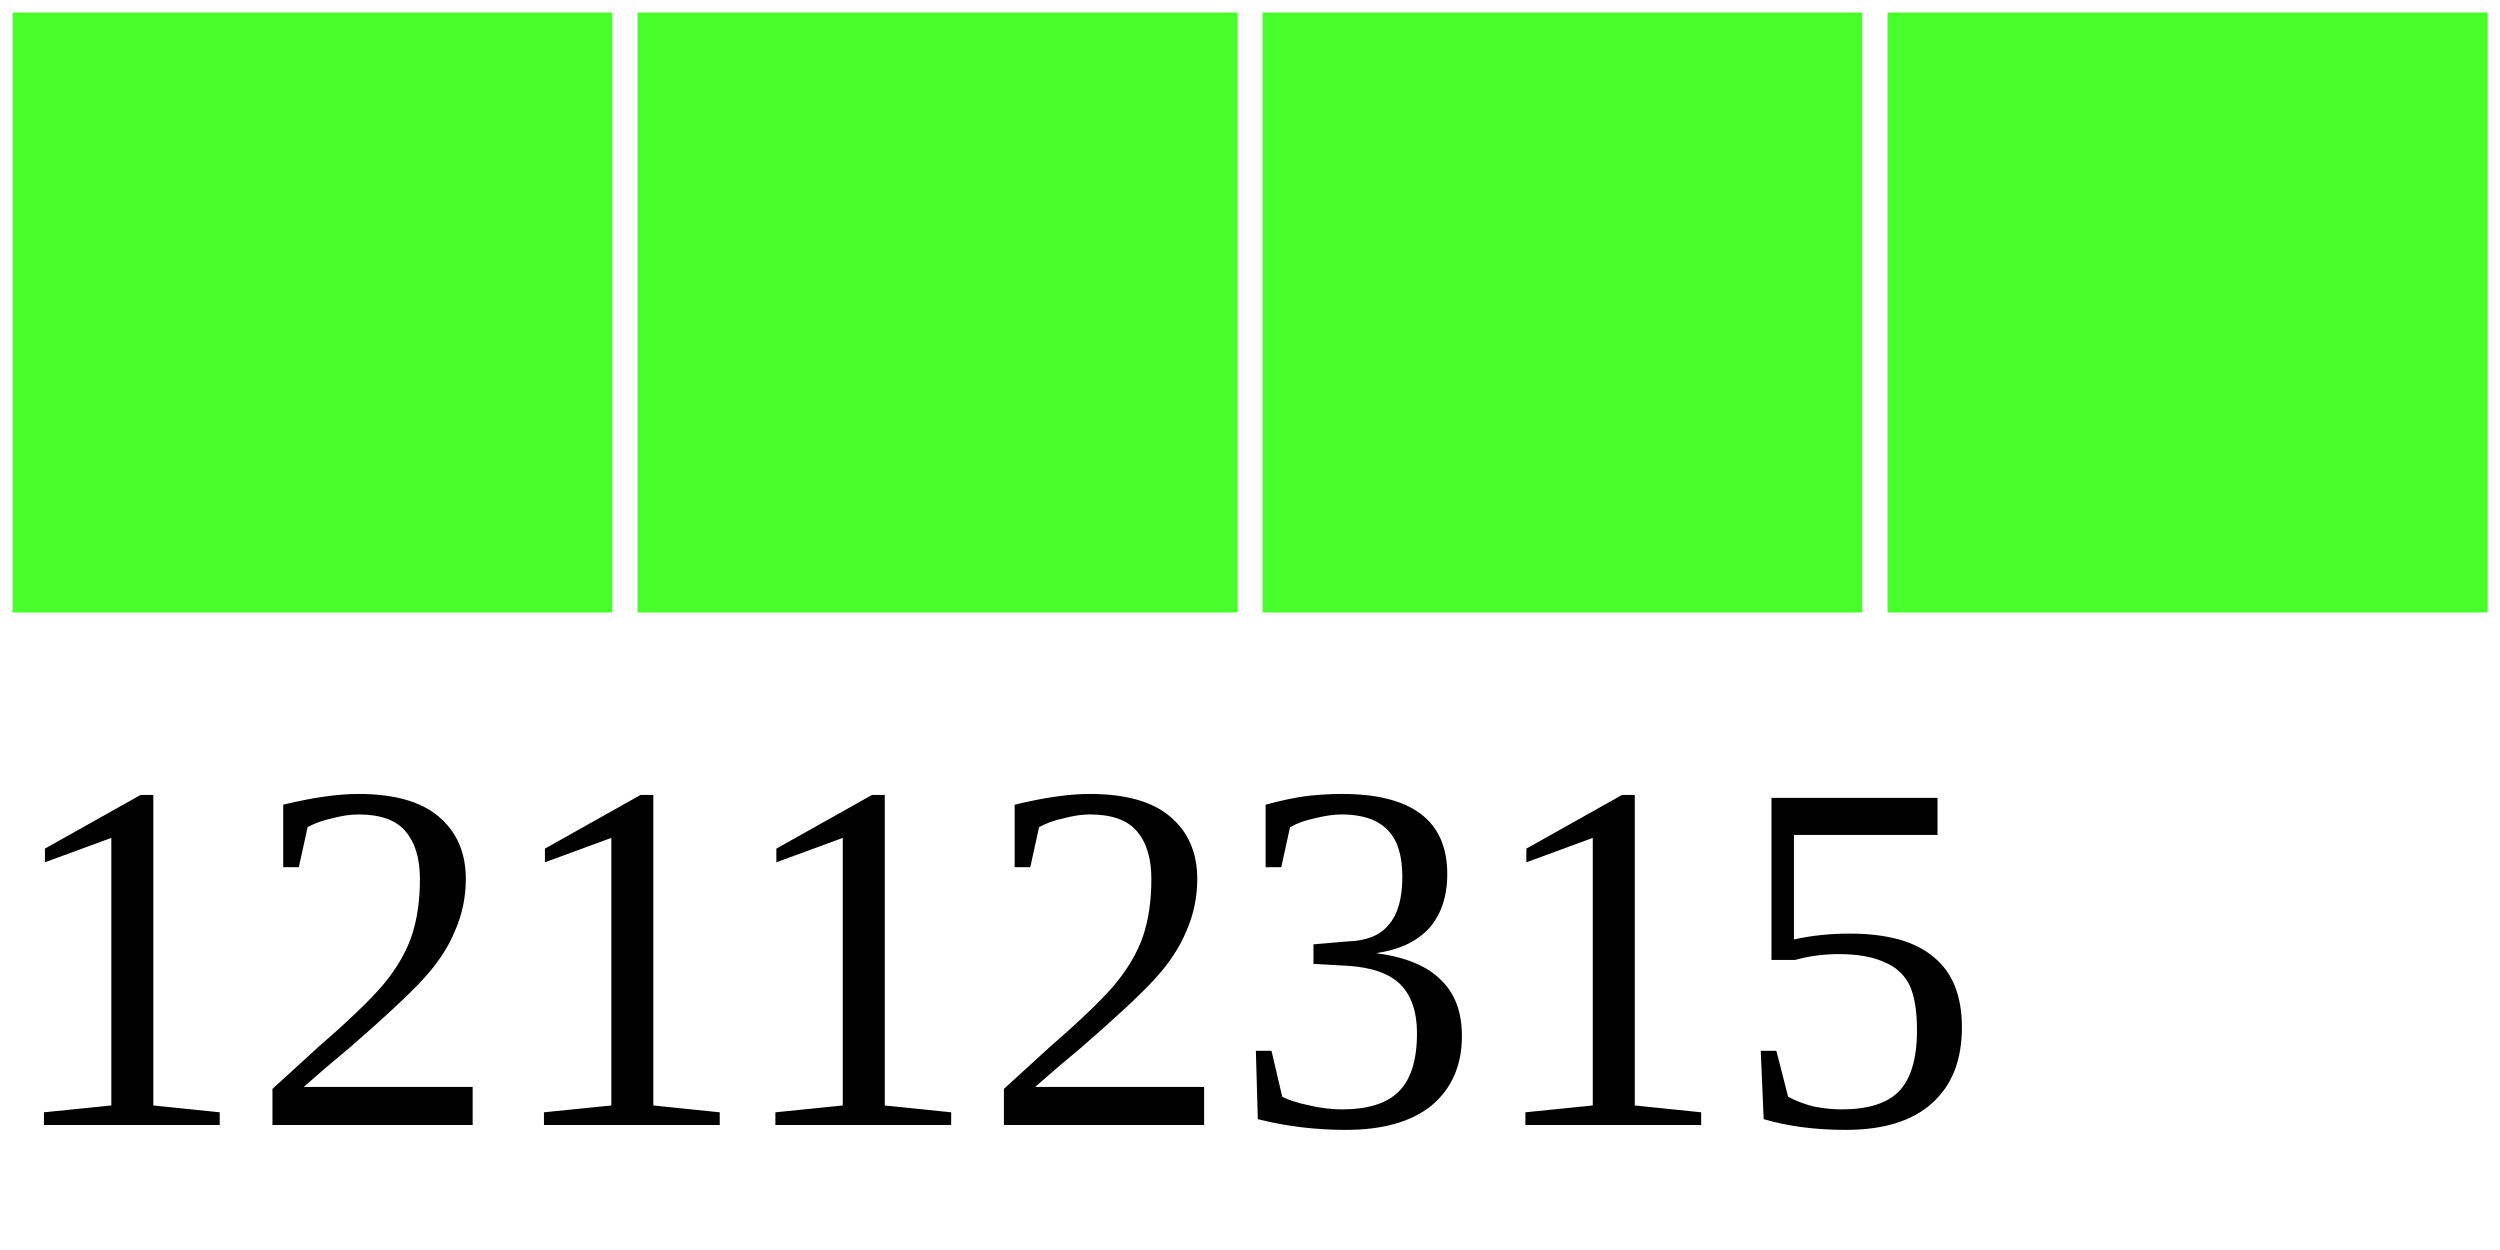
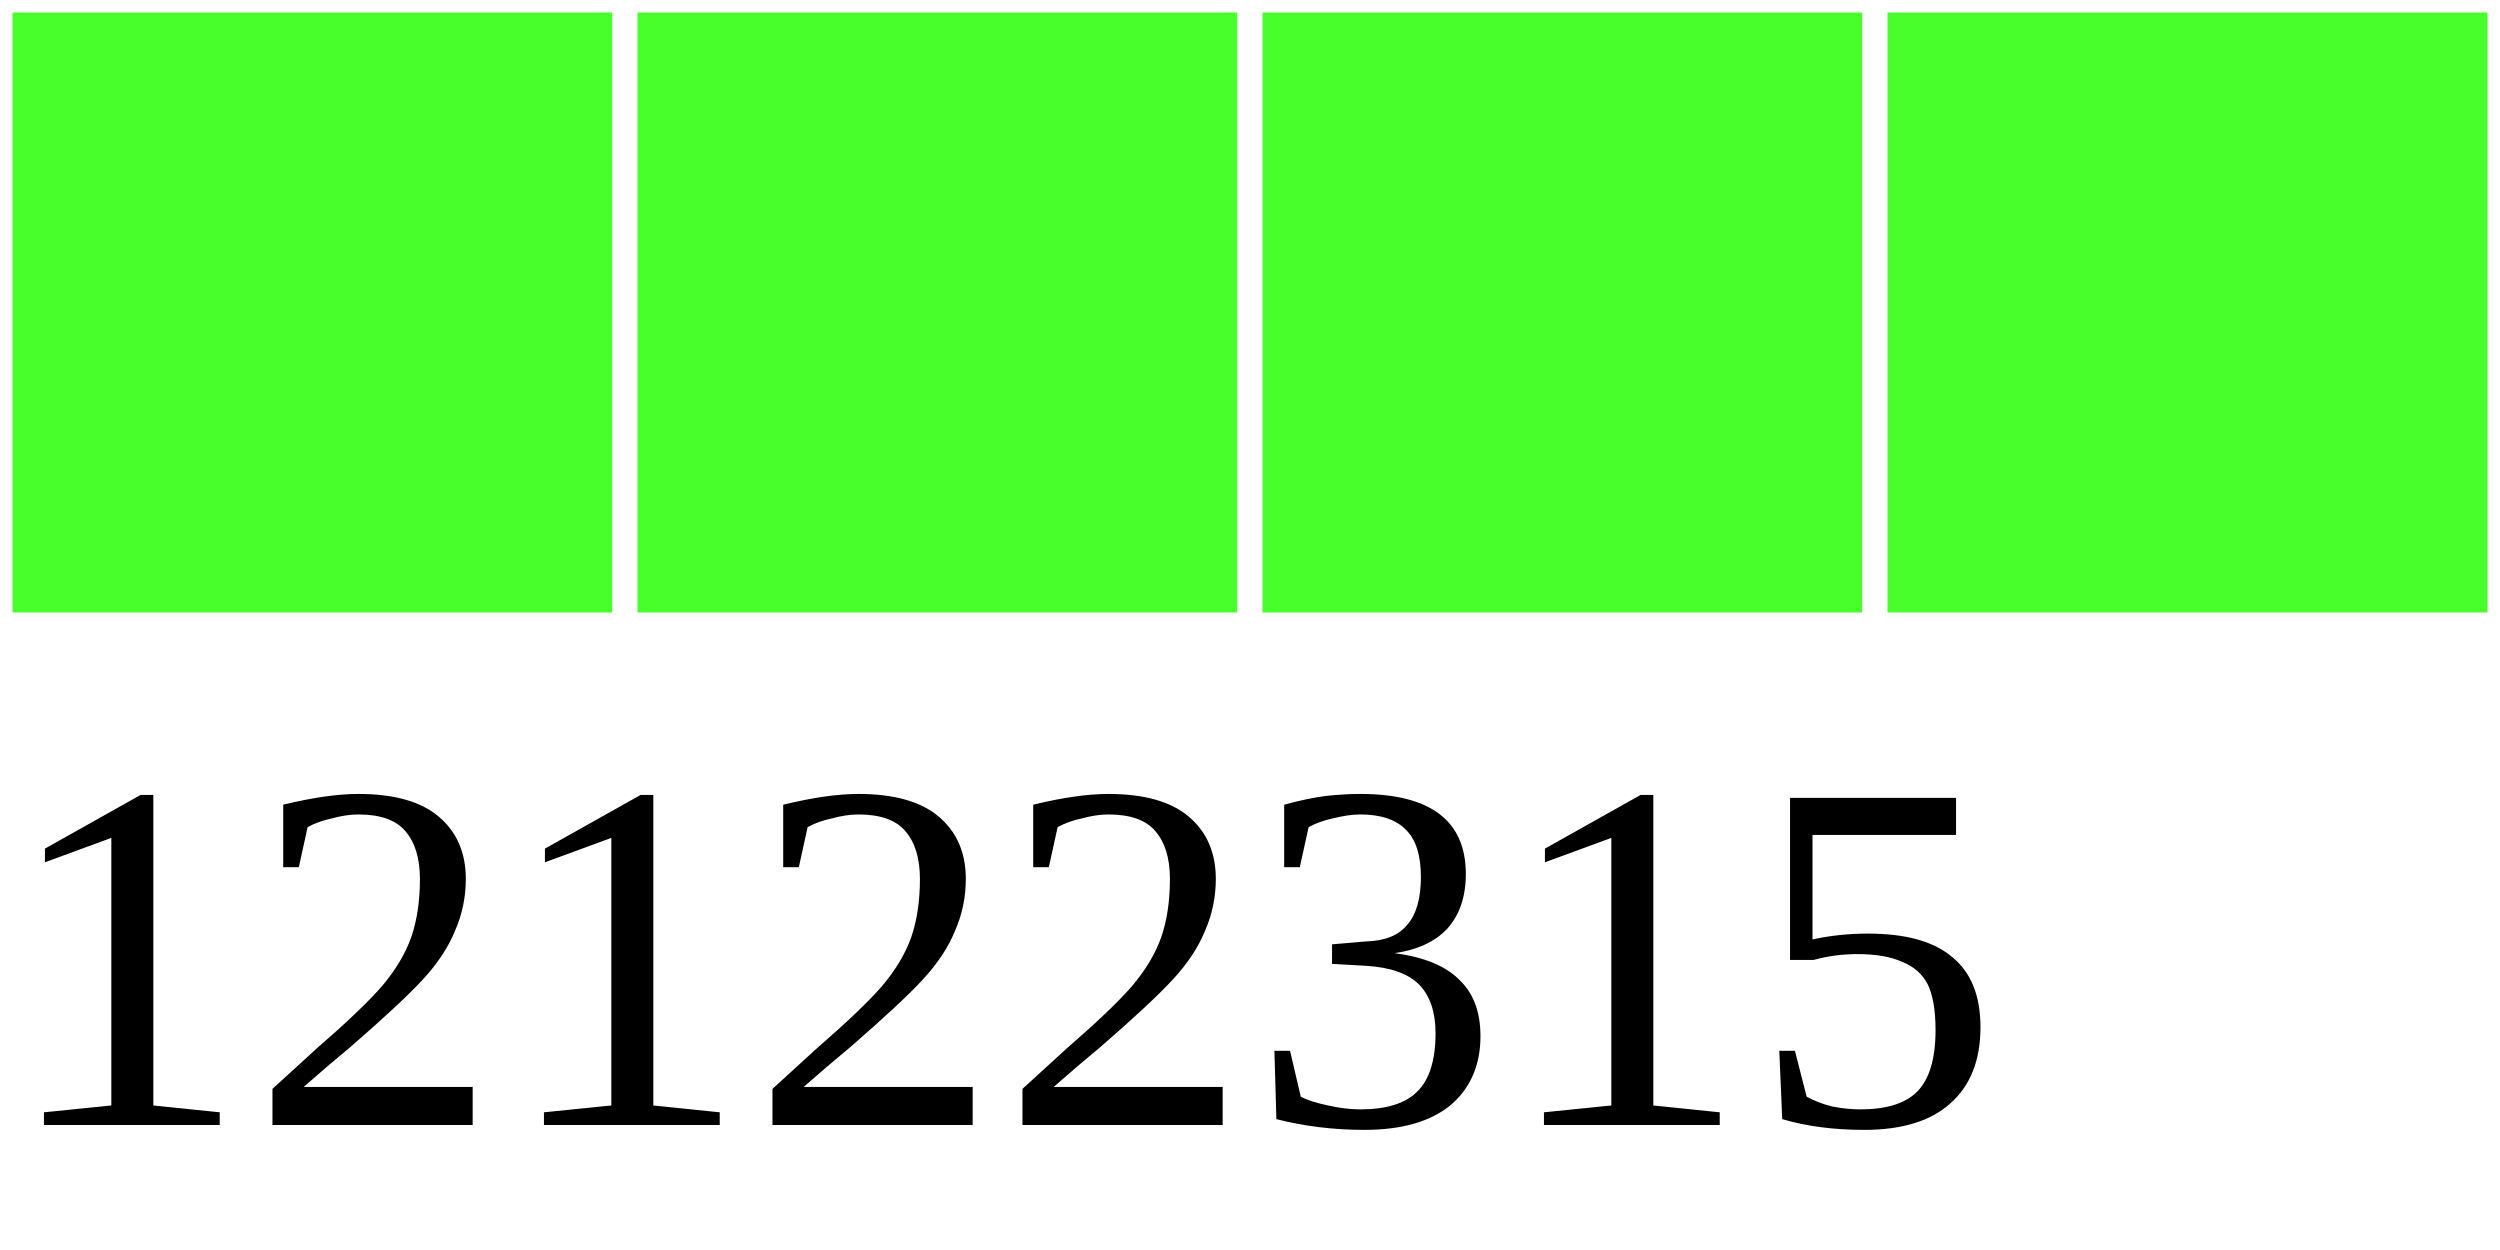
<svg xmlns="http://www.w3.org/2000/svg" width="40" height="20">
  <g>
    <rect width="10" height="10" style="fill:#48FF2C;stroke-width:0.4;stroke:rgb(255,255,255)" x="0" />
    <rect width="10" height="10" style="fill:#48FF2C;stroke-width:0.4;stroke:rgb(255,255,255)" x="10" />
    <rect width="10" height="10" style="fill:#48FF2C;stroke-width:0.4;stroke:rgb(255,255,255)" x="20" />
    <rect width="10" height="10" style="fill:#48FF2C;stroke-width:0.4;stroke:rgb(255,255,255)" x="30" />
-     <text x="0" y="18" fill="black" font-size="8">12112315</text>
+     <text x="0" y="18" fill="black" font-size="8">12122315</text>
  </g>
</svg>
